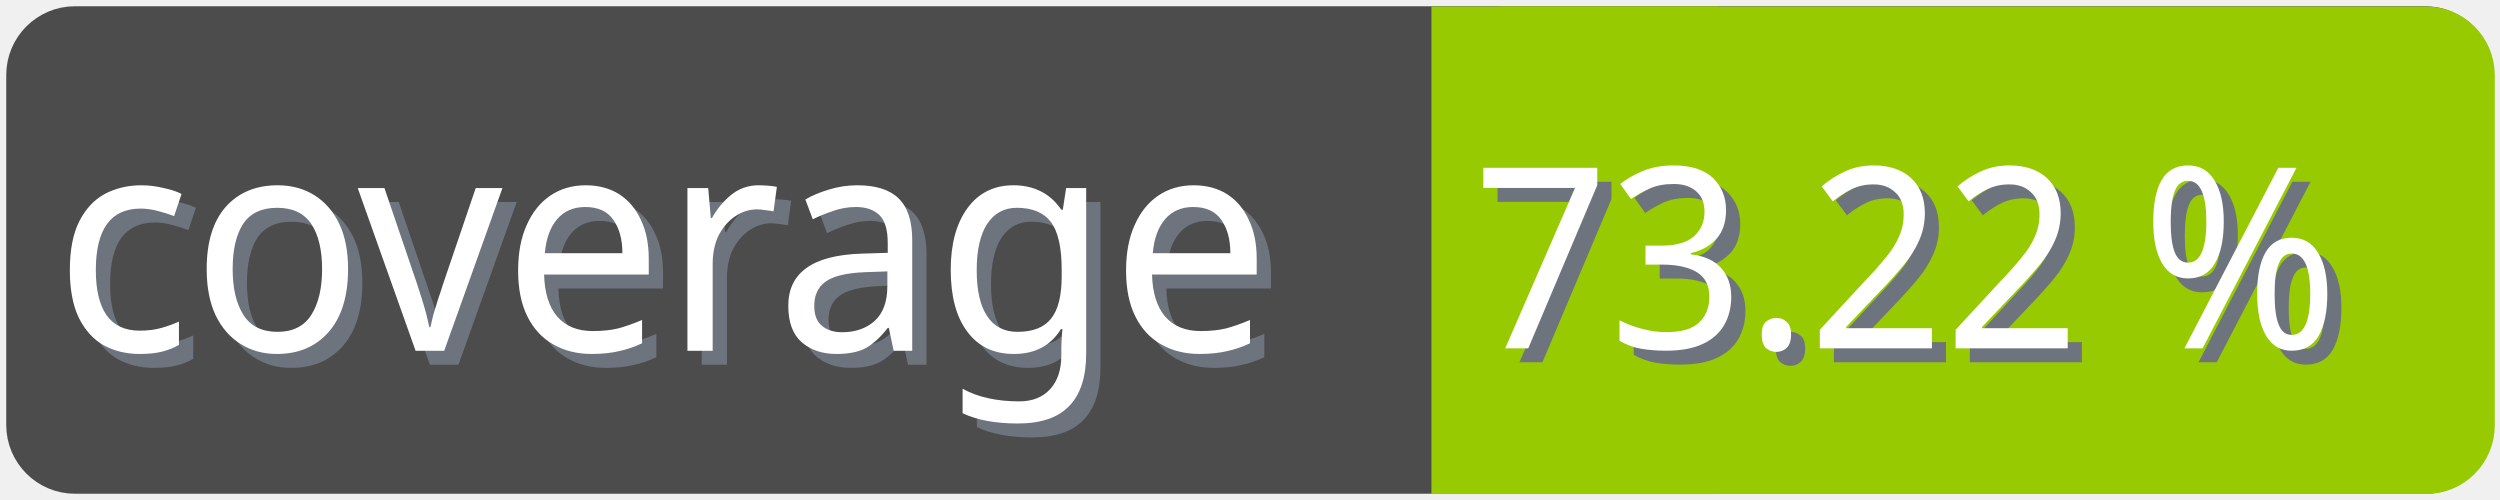
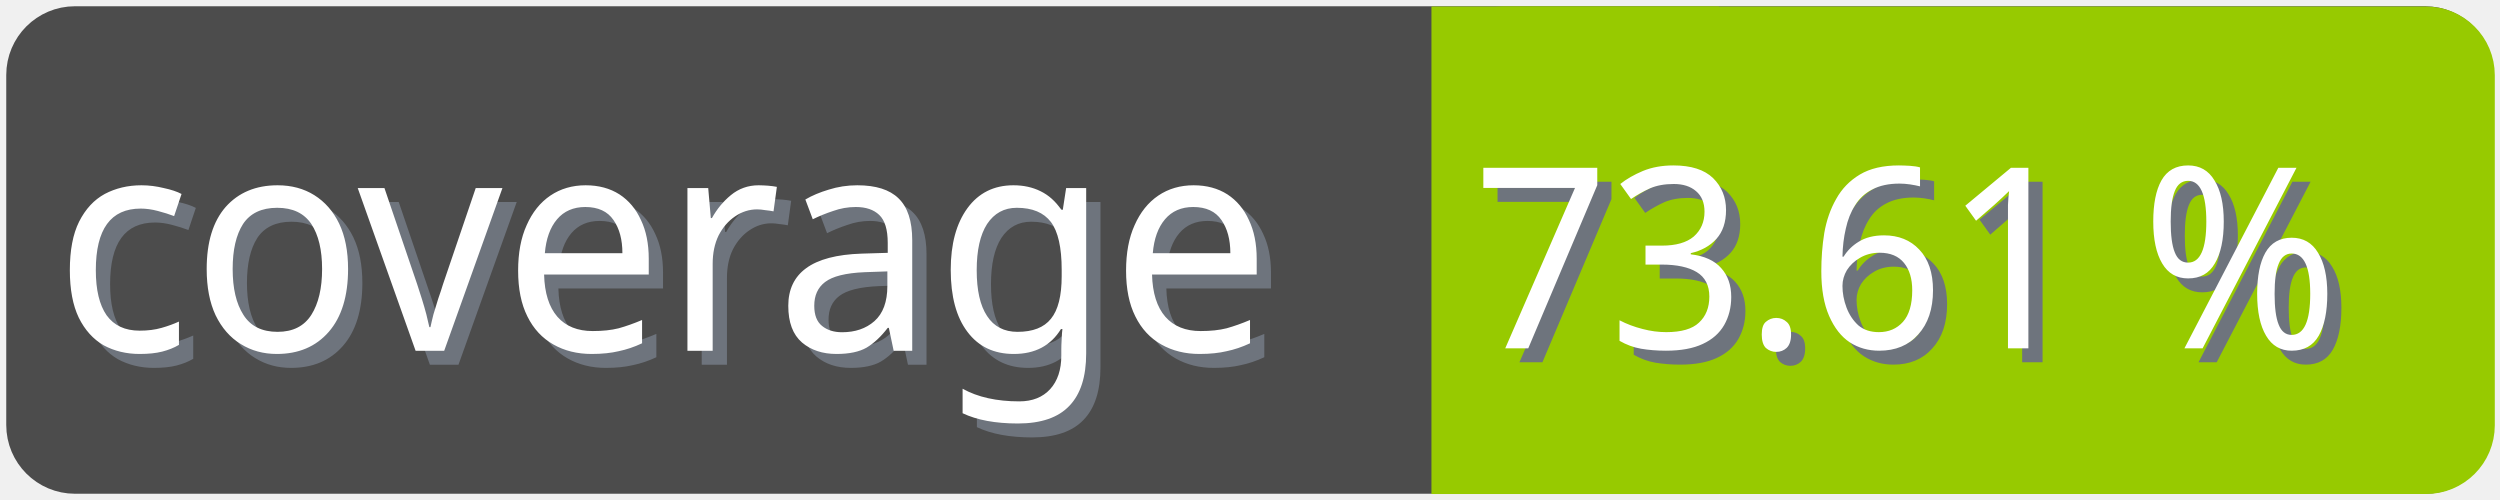
<svg xmlns="http://www.w3.org/2000/svg" width="100" height="20">
  <g>
    <rect fill="none" id="canvas_background" height="22" width="102" y="-1" x="-1" />
  </g>
  <g>
    <rect rx="2" id="svg_1" height="18" width="98" y="1" x="1" stroke-width="1.5" stroke="#4c4c4c" fill="#4c4c4c" />
    <text transform="matrix(0.95, 0, 0, 1.01133, 0.0809801, -0.0237383)" font-weight="normal" xml:space="preserve" text-anchor="start" font-family="'Trebuchet MS', Gadget, sans-serif" font-size="12" id="svg_8" y="14.45" x="2.8" stroke-width="0" stroke="#4c4c4c" fill="#6e747d">coverage</text>
    <text transform="matrix(0.95, 0, 0, 1.01133, 0.0809801, -0.0237383)" font-weight="normal" xml:space="preserve" text-anchor="start" font-family="'Trebuchet MS', Gadget, sans-serif" font-size="12" id="svg_3" y="13.9" x="2.2" stroke-width="0" stroke="#4c4c4c" fill="#ffffff">coverage</text>
    <rect rx="2" id="svg_5" height="18" width="40.905" y="1.011" x="58.137" stroke-width="1.5" stroke="#97ca00" fill="#97ca00" />
    <rect id="svg_7" height="18" width="10" y="1.011" x="58.008" stroke-width="1.5" stroke="#97ca00" fill="#97ca00" />
-     <text transform="matrix(0.95, 0, 0, 1.01133, 0.0809801, -0.0237383)" font-weight="normal" xml:space="preserve" text-anchor="end" font-family="'Trebuchet MS', Gadget, sans-serif" font-size="10" id="svg_10" y="14.35" x="99" stroke-width="0" stroke="#4c4c4c" fill="#6e747d">73.22 %</text>
-     <text transform="matrix(0.95, 0, 0, 1.01133, 0.0809801, -0.0237383)" font-weight="normal" xml:space="preserve" text-anchor="end" font-family="'Trebuchet MS', Gadget, sans-serif" font-size="10" id="svg_9" y="13.8" x="98.4" stroke-width="0" stroke="#4c4c4c" fill="#ffffff">73.22 %</text>
+     <text transform="matrix(0.95, 0, 0, 1.01133, 0.0809801, -0.0237383)" font-weight="normal" xml:space="preserve" text-anchor="end" font-family="'Trebuchet MS', Gadget, sans-serif" font-size="10" id="svg_10" y="14.35" x="99" stroke-width="0" stroke="#4c4c4c" fill="#6e747d">73.61 %</text>
+     <text transform="matrix(0.95, 0, 0, 1.01133, 0.0809801, -0.0237383)" font-weight="normal" xml:space="preserve" text-anchor="end" font-family="'Trebuchet MS', Gadget, sans-serif" font-size="10" id="svg_9" y="13.8" x="98.4" stroke-width="0" stroke="#4c4c4c" fill="#ffffff">73.61 %</text>
  </g>
</svg>
